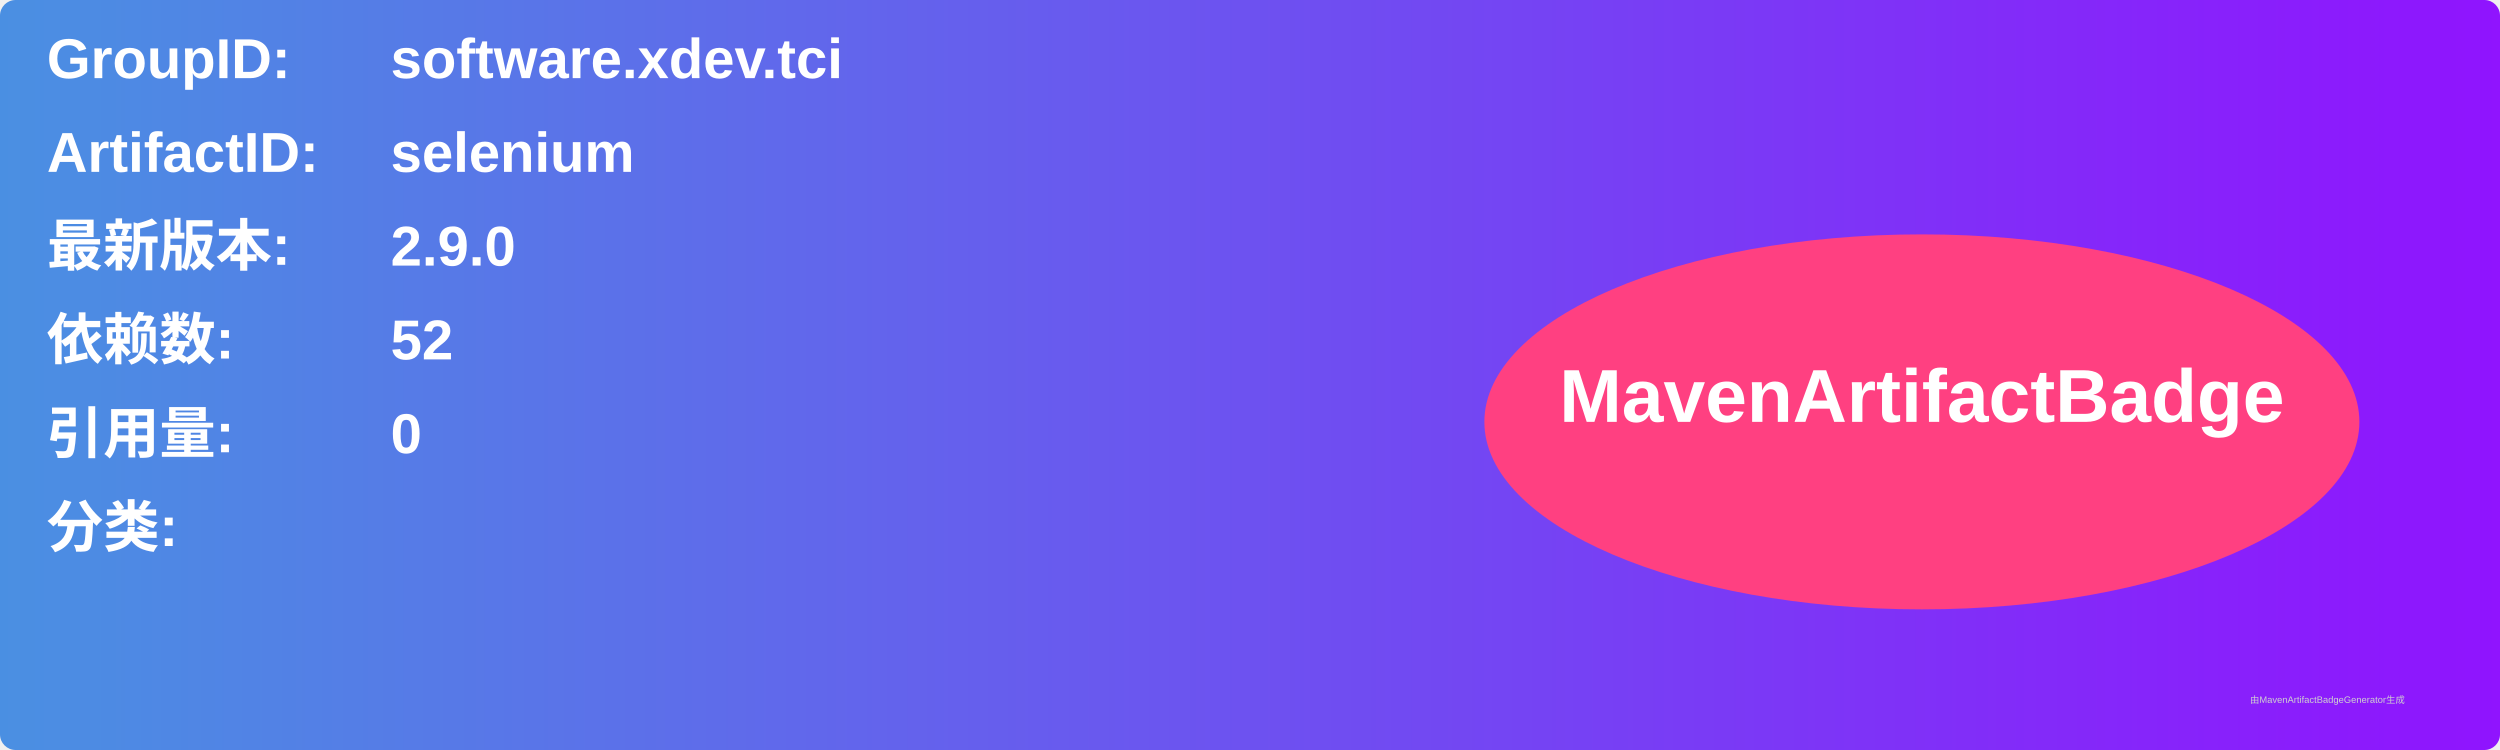
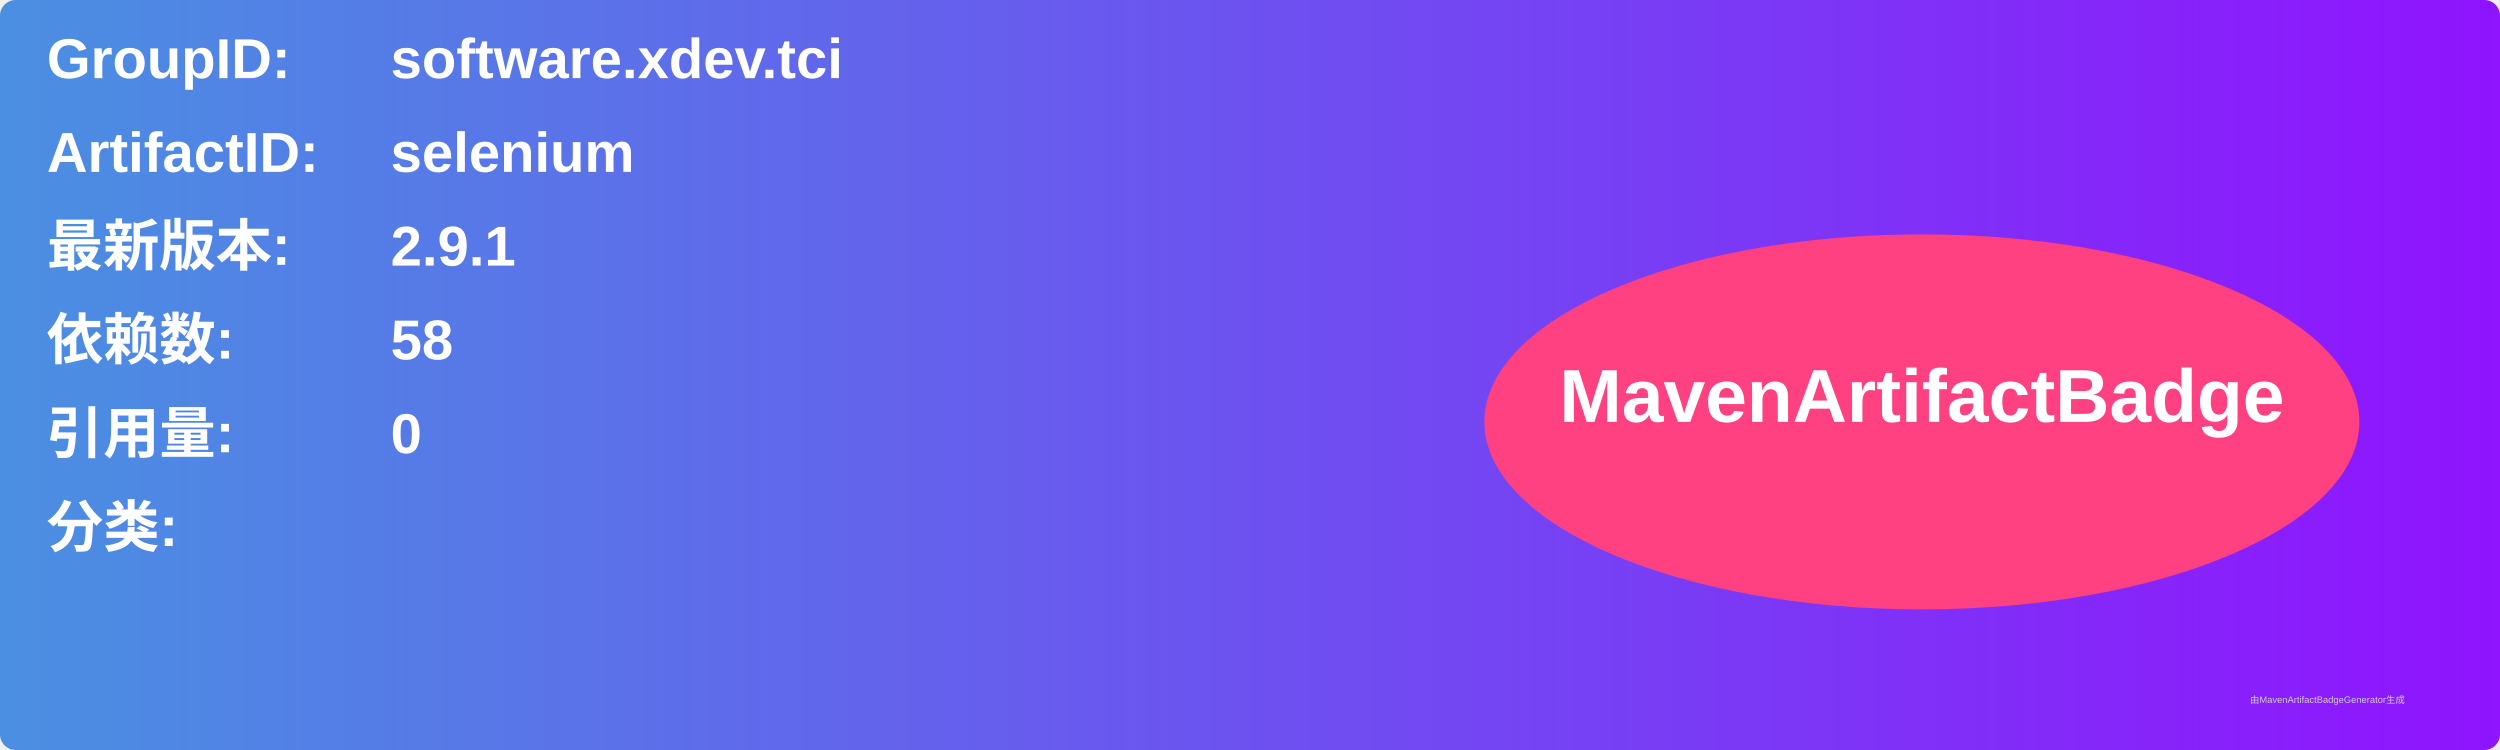
<svg xmlns="http://www.w3.org/2000/svg" width="800" height="240" viewBox="0 0 800 240">
  <linearGradient id="grad" x1="0%" y1="0%" x2="100%" y2="0%">
    <stop offset="0%" stop-color="#4a90e2" />
    <stop offset="100%" stop-color="#9013fe" />
  </linearGradient>
  <rect width="100%" height="100%" rx="5" ry="5" fill="url(#grad)" />
  <g transform="translate(15, 15)">
    <text x="0" y="10" font-family="Arial" font-size="18" fill="white" font-weight="bold" width="260">GroupID:</text>
    <text x="110" y="10" font-family="Arial" font-size="18" fill="white" font-weight="bold" width="460">software.xdev.tci</text>
    <text x="0" y="40" font-family="Arial" font-size="18" fill="white" font-weight="bold" width="260">ArtifactID:</text>
    <text x="110" y="40" font-family="Arial" font-size="18" fill="white" font-weight="bold" width="460">selenium</text>
    <text x="0" y="70" font-family="Arial" font-size="18" fill="white" font-weight="bold">最新版本:</text>
    <text x="110" y="70" font-family="Arial" font-size="18" fill="white" font-weight="bold">
-       <tspan font-weight="bold">2.9.0</tspan>
+       <tspan font-weight="bold">2.9.1</tspan>
    </text>
    <text x="0" y="100" font-family="Arial" font-size="18" fill="white" font-weight="bold">依赖数: </text>
    <text x="110" y="100" font-family="Arial" font-size="18" fill="white">
-       <tspan font-weight="bold">52</tspan>
+       <tspan font-weight="bold">58</tspan>
    </text>
    <text x="0" y="130" font-family="Arial" font-size="18" fill="white" font-weight="bold">引用量: </text>
    <text x="110" y="130" font-family="Arial" font-size="18" fill="white">
      <tspan font-weight="bold">0</tspan>
    </text>
    <text x="0" y="160" font-family="Arial" font-size="18" fill="white" font-weight="bold">分类:</text>
    <text x="10" y="190" font-family="Arial" font-size="10" fill="white">
      <tspan font-weight="bold" />
    </text>
    <ellipse cx="600" cy="120" rx="140" ry="60" fill="#ff4081" />
    <text x="600" y="120" text-anchor="middle" font-family="Arial" font-size="24" fill="white" font-weight="bold">MavenArtifactBadge</text>
  </g>
  <text x="720" y="225" font-family="Arial" font-size="3" fill="#d0d0d0">由MavenArtifactBadgeGenerator生成</text>
</svg>
